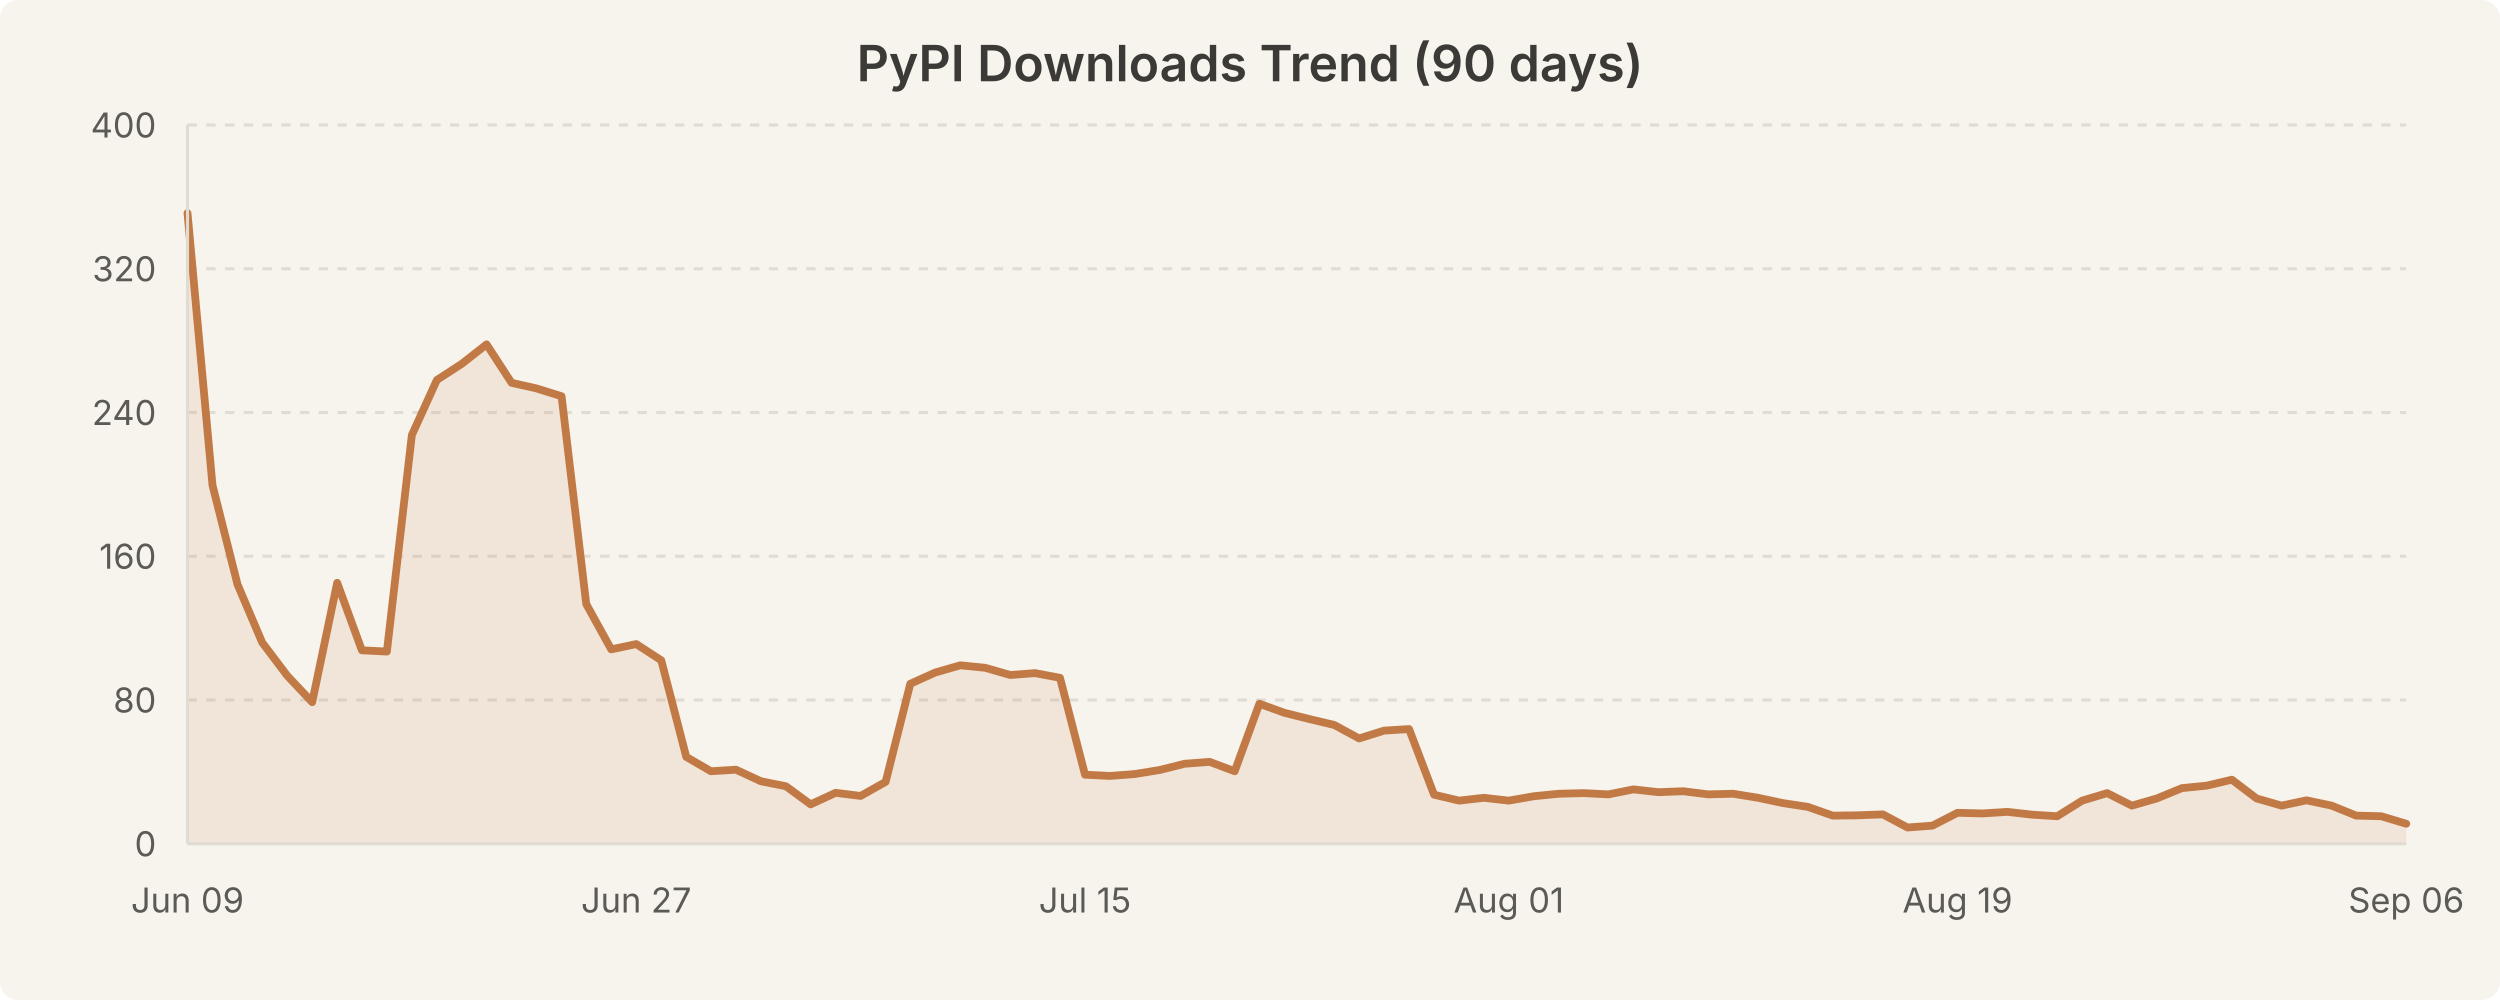
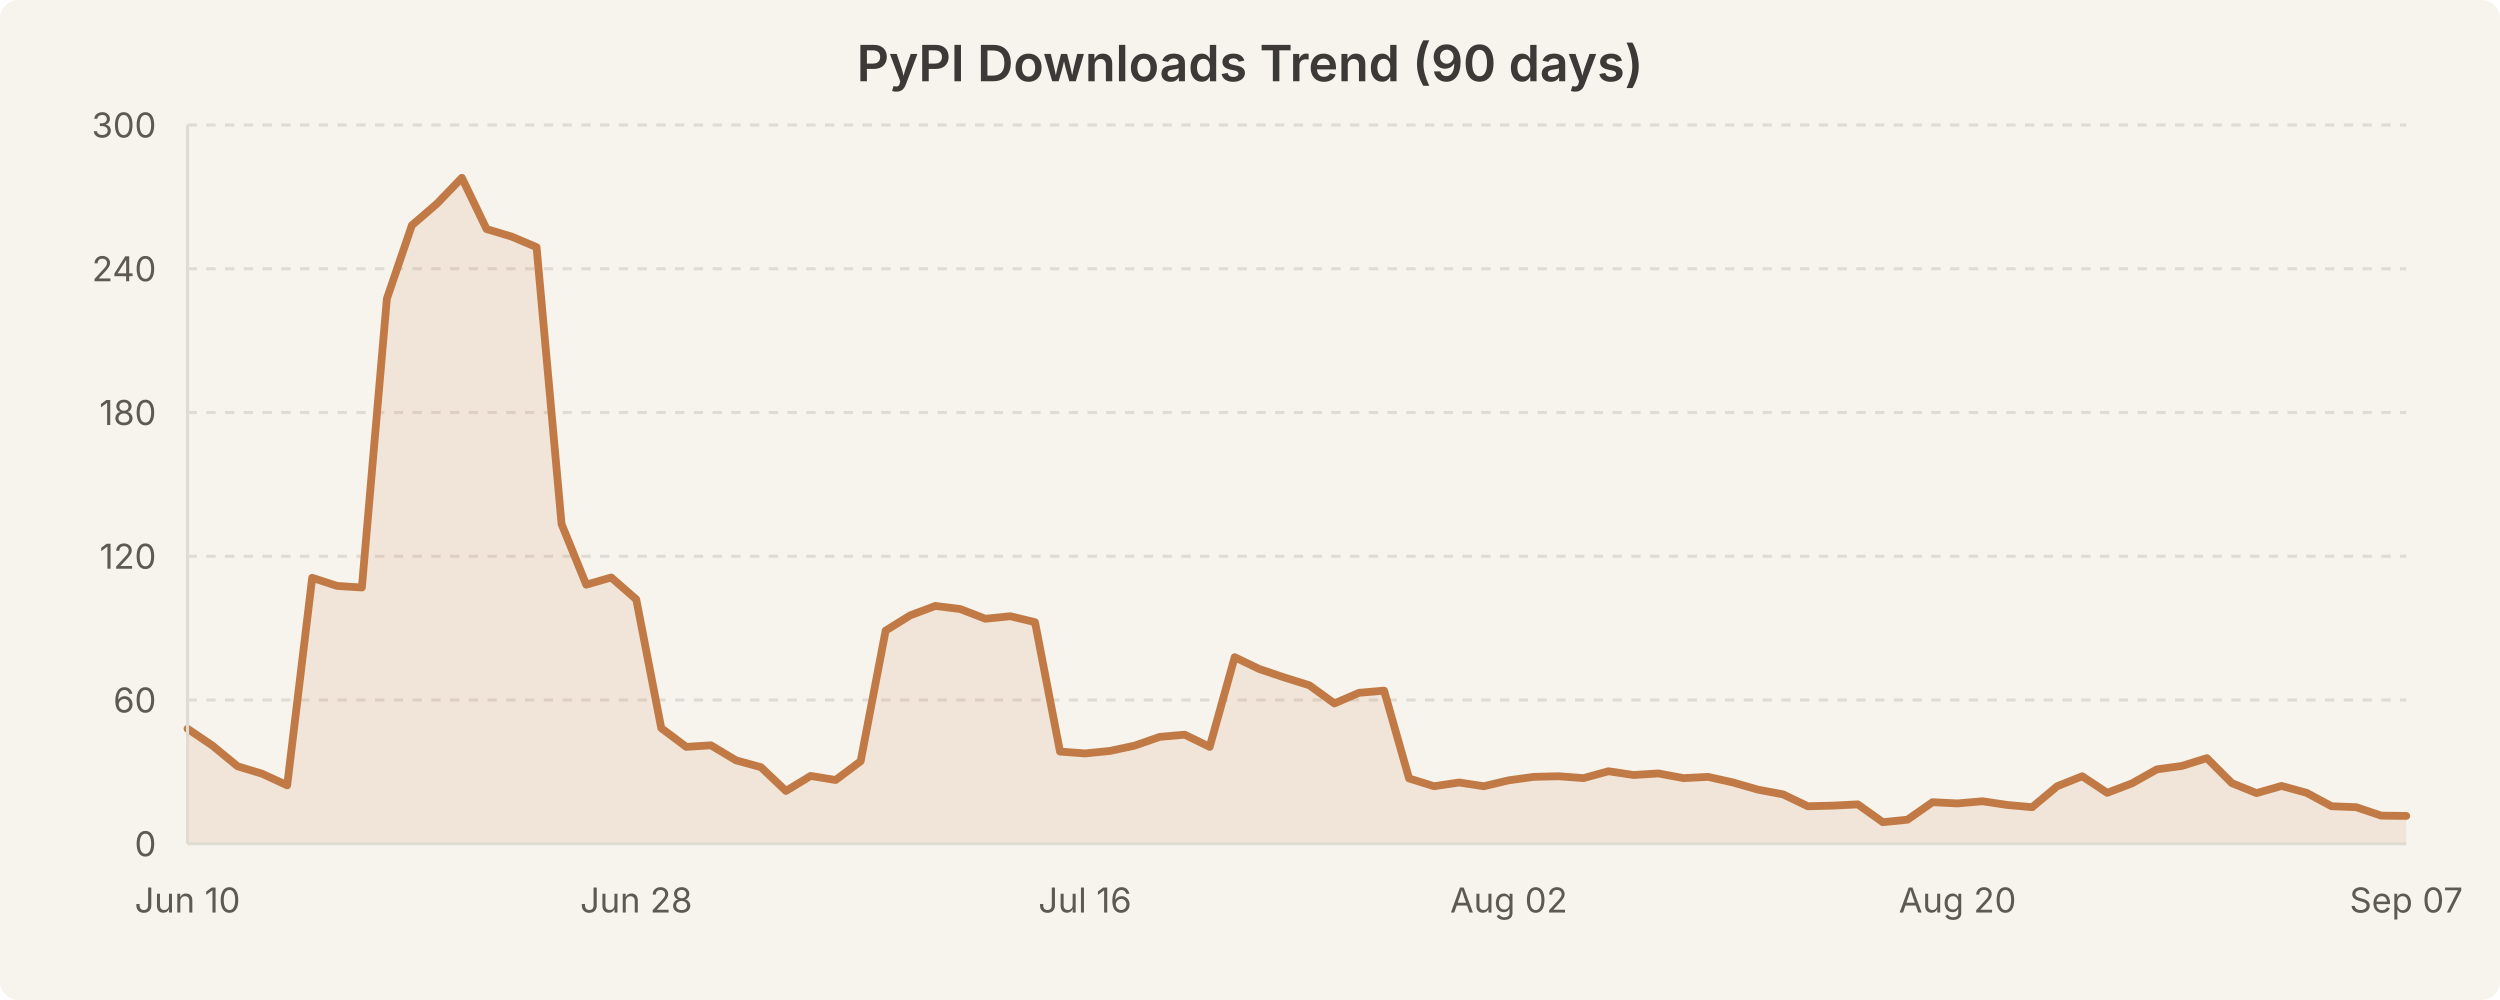
<svg xmlns="http://www.w3.org/2000/svg" width="800" height="320" viewBox="0 0 800 320" style="background-color:#f7f4ed">
  <rect width="800" height="320" fill="#f7f4ed" rx="6" />
  <text x="400.0" y="26" text-anchor="middle" font-family="system-ui, -apple-system, Segoe UI, sans-serif" font-size="16" font-weight="600" fill="#3b3a36">PyPI Downloads Trend (90 days)</text>
  <line x1="60" y1="224.0" x2="770" y2="224.0" stroke="#e0dcd3" stroke-width="1" stroke-dasharray="3,3" />
  <line x1="60" y1="178.0" x2="770" y2="178.0" stroke="#e0dcd3" stroke-width="1" stroke-dasharray="3,3" />
  <line x1="60" y1="132.0" x2="770" y2="132.0" stroke="#e0dcd3" stroke-width="1" stroke-dasharray="3,3" />
  <line x1="60" y1="86.0" x2="770" y2="86.0" stroke="#e0dcd3" stroke-width="1" stroke-dasharray="3,3" />
  <line x1="60" y1="40.0" x2="770" y2="40.0" stroke="#e0dcd3" stroke-width="1" stroke-dasharray="3,3" />
-   <path d="M 60.0 68.2 L 68.0 155.3 L 76.0 187.0 L 83.9 205.6 L 91.9 216.2 L 99.9 224.7 L 107.9 186.5 L 115.8 208.1 L 123.8 208.5 L 131.8 139.2 L 139.8 121.6 L 147.8 116.4 L 155.7 110.2 L 163.7 122.5 L 171.7 124.3 L 179.7 126.8 L 187.6 193.3 L 195.6 207.8 L 203.6 206.1 L 211.6 211.3 L 219.6 242.2 L 227.5 246.8 L 235.5 246.3 L 243.5 250.0 L 251.5 251.6 L 259.4 257.4 L 267.4 253.7 L 275.4 254.7 L 283.4 250.2 L 291.3 218.8 L 299.3 215.2 L 307.3 212.9 L 315.3 213.7 L 323.3 216.0 L 331.2 215.4 L 339.2 216.9 L 347.2 247.9 L 355.2 248.3 L 363.1 247.7 L 371.1 246.4 L 379.1 244.4 L 387.1 243.8 L 395.1 246.8 L 403.0 225.2 L 411.0 228.1 L 419.0 230.1 L 427.0 232.0 L 434.9 236.3 L 442.9 233.8 L 450.9 233.3 L 458.9 254.3 L 466.9 256.2 L 474.8 255.3 L 482.8 256.2 L 490.8 254.8 L 498.8 254.0 L 506.7 253.8 L 514.7 254.2 L 522.7 252.6 L 530.7 253.5 L 538.7 253.2 L 546.6 254.2 L 554.6 254.0 L 562.6 255.3 L 570.6 257.0 L 578.5 258.2 L 586.5 261.0 L 594.5 260.9 L 602.5 260.6 L 610.4 264.8 L 618.4 264.2 L 626.4 260.1 L 634.4 260.3 L 642.4 259.8 L 650.3 260.7 L 658.3 261.2 L 666.3 256.2 L 674.3 253.8 L 682.2 257.8 L 690.2 255.5 L 698.2 252.2 L 706.2 251.4 L 714.2 249.5 L 722.1 255.5 L 730.1 257.8 L 738.1 256.1 L 746.1 257.8 L 754.0 261.0 L 762.0 261.2 L 770.0 263.6 L 770.0 270.0 L 60.0 270.0 Z" fill="rgba(193, 122, 69, 0.12)" stroke="none" />
-   <path d="M 60.0 68.2 L 68.0 155.3 L 76.0 187.0 L 83.9 205.6 L 91.9 216.2 L 99.9 224.7 L 107.9 186.5 L 115.8 208.1 L 123.8 208.5 L 131.8 139.2 L 139.8 121.6 L 147.8 116.4 L 155.7 110.2 L 163.7 122.5 L 171.7 124.3 L 179.7 126.8 L 187.6 193.3 L 195.6 207.8 L 203.6 206.1 L 211.6 211.3 L 219.6 242.2 L 227.5 246.8 L 235.5 246.3 L 243.5 250.0 L 251.5 251.6 L 259.4 257.4 L 267.4 253.7 L 275.4 254.7 L 283.4 250.2 L 291.3 218.8 L 299.3 215.2 L 307.3 212.9 L 315.3 213.7 L 323.3 216.0 L 331.2 215.4 L 339.2 216.9 L 347.2 247.9 L 355.2 248.3 L 363.1 247.7 L 371.1 246.4 L 379.1 244.4 L 387.1 243.8 L 395.1 246.8 L 403.0 225.2 L 411.0 228.1 L 419.0 230.1 L 427.0 232.0 L 434.9 236.3 L 442.9 233.8 L 450.9 233.3 L 458.9 254.3 L 466.9 256.2 L 474.8 255.3 L 482.8 256.2 L 490.8 254.8 L 498.8 254.0 L 506.7 253.8 L 514.7 254.2 L 522.7 252.6 L 530.7 253.5 L 538.7 253.2 L 546.6 254.2 L 554.6 254.0 L 562.6 255.3 L 570.6 257.0 L 578.5 258.2 L 586.5 261.0 L 594.5 260.9 L 602.5 260.6 L 610.4 264.8 L 618.4 264.2 L 626.4 260.1 L 634.4 260.3 L 642.4 259.8 L 650.3 260.7 L 658.3 261.2 L 666.3 256.2 L 674.3 253.8 L 682.2 257.8 L 690.2 255.5 L 698.2 252.2 L 706.2 251.4 L 714.2 249.5 L 722.1 255.5 L 730.1 257.8 L 738.1 256.1 L 746.1 257.8 L 754.0 261.0 L 762.0 261.2 L 770.0 263.6" fill="none" stroke="#c17a45" stroke-width="2.5" stroke-linecap="round" stroke-linejoin="round" />
+   <path d="M 60.0 233.2 L 68.0 238.6 L 76.0 245.2 L 83.9 247.6 L 91.9 251.3 L 99.9 184.9 L 107.9 187.5 L 115.8 188.0 L 123.8 95.6 L 131.8 72.1 L 139.8 65.2 L 147.8 56.9 L 155.7 73.3 L 163.7 75.7 L 171.7 79.1 L 179.7 167.7 L 187.6 187.1 L 195.6 184.8 L 203.6 191.8 L 211.6 233.0 L 219.6 239.0 L 227.5 238.5 L 235.5 243.3 L 243.5 245.5 L 251.5 253.1 L 259.4 248.3 L 267.4 249.6 L 275.4 243.6 L 283.4 201.8 L 291.3 196.9 L 299.3 193.9 L 307.3 194.9 L 315.3 198.0 L 323.3 197.2 L 331.2 199.1 L 339.2 240.5 L 347.2 241.1 L 355.2 240.3 L 363.1 238.6 L 371.1 235.8 L 379.1 235.1 L 387.1 239.0 L 395.1 210.3 L 403.0 214.1 L 411.0 216.8 L 419.0 219.3 L 427.0 225.1 L 434.9 221.7 L 442.9 221.0 L 450.9 249.1 L 458.9 251.6 L 466.9 250.4 L 474.8 251.6 L 482.8 249.7 L 490.8 248.6 L 498.8 248.4 L 506.7 249.0 L 514.7 246.8 L 522.7 248.0 L 530.7 247.5 L 538.7 249.0 L 546.6 248.6 L 554.6 250.4 L 562.6 252.7 L 570.6 254.2 L 578.5 258.0 L 586.5 257.8 L 594.5 257.4 L 602.5 263.1 L 610.4 262.3 L 618.4 256.7 L 626.4 257.1 L 634.4 256.4 L 642.4 257.6 L 650.3 258.3 L 658.3 251.6 L 666.3 248.4 L 674.3 253.7 L 682.2 250.7 L 690.2 246.2 L 698.2 245.1 L 706.2 242.6 L 714.2 250.6 L 722.1 253.8 L 730.1 251.5 L 738.1 253.7 L 746.1 258.0 L 754.0 258.3 L 762.0 261.0 L 770.0 261.1 L 770.0 270.0 L 60.0 270.0 Z" fill="rgba(193, 122, 69, 0.12)" stroke="none" />
+   <path d="M 60.0 233.2 L 68.0 238.6 L 76.0 245.2 L 83.9 247.6 L 91.9 251.3 L 99.9 184.9 L 107.9 187.5 L 115.8 188.0 L 123.8 95.6 L 131.8 72.1 L 139.8 65.2 L 147.8 56.9 L 155.7 73.3 L 163.7 75.7 L 171.7 79.1 L 179.7 167.7 L 187.6 187.1 L 195.6 184.8 L 203.6 191.8 L 211.6 233.0 L 219.6 239.0 L 227.5 238.5 L 235.5 243.3 L 243.5 245.5 L 251.5 253.1 L 259.4 248.3 L 267.4 249.6 L 275.4 243.6 L 283.4 201.8 L 291.3 196.9 L 299.3 193.9 L 307.3 194.9 L 315.3 198.0 L 323.3 197.2 L 331.2 199.1 L 339.2 240.5 L 347.2 241.1 L 355.2 240.3 L 363.1 238.6 L 371.1 235.8 L 379.1 235.1 L 387.1 239.0 L 395.1 210.3 L 403.0 214.1 L 411.0 216.8 L 419.0 219.3 L 427.0 225.1 L 434.9 221.7 L 442.9 221.0 L 450.9 249.1 L 458.9 251.6 L 466.9 250.4 L 474.8 251.6 L 482.8 249.7 L 490.8 248.6 L 498.8 248.4 L 506.7 249.0 L 514.7 246.8 L 522.7 248.0 L 530.7 247.5 L 538.7 249.0 L 546.6 248.6 L 554.6 250.4 L 562.6 252.7 L 570.6 254.2 L 578.5 258.0 L 586.5 257.8 L 594.5 257.4 L 602.5 263.1 L 610.4 262.3 L 618.4 256.7 L 626.4 257.1 L 634.4 256.4 L 642.4 257.6 L 650.3 258.3 L 658.3 251.6 L 666.3 248.4 L 674.3 253.7 L 682.2 250.7 L 690.2 246.2 L 698.2 245.1 L 706.2 242.6 L 714.2 250.6 L 722.1 253.8 L 730.1 251.5 L 738.1 253.7 L 746.1 258.0 L 754.0 258.3 L 762.0 261.0 L 770.0 261.1" fill="none" stroke="#c17a45" stroke-width="2.5" stroke-linecap="round" stroke-linejoin="round" />
  <text x="50" y="274.0" text-anchor="end" font-family="system-ui, -apple-system, Segoe UI, sans-serif" font-size="11" fill="#5c5a55">0</text>
-   <text x="50" y="228.0" text-anchor="end" font-family="system-ui, -apple-system, Segoe UI, sans-serif" font-size="11" fill="#5c5a55">80</text>
-   <text x="50" y="182.0" text-anchor="end" font-family="system-ui, -apple-system, Segoe UI, sans-serif" font-size="11" fill="#5c5a55">160</text>
-   <text x="50" y="136.0" text-anchor="end" font-family="system-ui, -apple-system, Segoe UI, sans-serif" font-size="11" fill="#5c5a55">240</text>
-   <text x="50" y="90.0" text-anchor="end" font-family="system-ui, -apple-system, Segoe UI, sans-serif" font-size="11" fill="#5c5a55">320</text>
-   <text x="50" y="44.0" text-anchor="end" font-family="system-ui, -apple-system, Segoe UI, sans-serif" font-size="11" fill="#5c5a55">400</text>
-   <text x="60.0" y="292" text-anchor="middle" font-family="system-ui, -apple-system, Segoe UI, sans-serif" font-size="11" fill="#5c5a55">Jun 09</text>
-   <text x="203.596" y="292" text-anchor="middle" font-family="system-ui, -apple-system, Segoe UI, sans-serif" font-size="11" fill="#5c5a55">Jun 27</text>
-   <text x="347.191" y="292" text-anchor="middle" font-family="system-ui, -apple-system, Segoe UI, sans-serif" font-size="11" fill="#5c5a55">Jul 15</text>
-   <text x="482.809" y="292" text-anchor="middle" font-family="system-ui, -apple-system, Segoe UI, sans-serif" font-size="11" fill="#5c5a55">Aug 01</text>
-   <text x="626.404" y="292" text-anchor="middle" font-family="system-ui, -apple-system, Segoe UI, sans-serif" font-size="11" fill="#5c5a55">Aug 19</text>
-   <text x="770.0" y="292" text-anchor="middle" font-family="system-ui, -apple-system, Segoe UI, sans-serif" font-size="11" fill="#5c5a55">Sep 06</text>
+   <text x="50" y="228.0" text-anchor="end" font-family="system-ui, -apple-system, Segoe UI, sans-serif" font-size="11" fill="#5c5a55">60</text>
+   <text x="50" y="182.0" text-anchor="end" font-family="system-ui, -apple-system, Segoe UI, sans-serif" font-size="11" fill="#5c5a55">120</text>
+   <text x="50" y="136.0" text-anchor="end" font-family="system-ui, -apple-system, Segoe UI, sans-serif" font-size="11" fill="#5c5a55">180</text>
+   <text x="50" y="90.0" text-anchor="end" font-family="system-ui, -apple-system, Segoe UI, sans-serif" font-size="11" fill="#5c5a55">240</text>
+   <text x="50" y="44.0" text-anchor="end" font-family="system-ui, -apple-system, Segoe UI, sans-serif" font-size="11" fill="#5c5a55">300</text>
+   <text x="60.0" y="292" text-anchor="middle" font-family="system-ui, -apple-system, Segoe UI, sans-serif" font-size="11" fill="#5c5a55">Jun 10</text>
+   <text x="203.596" y="292" text-anchor="middle" font-family="system-ui, -apple-system, Segoe UI, sans-serif" font-size="11" fill="#5c5a55">Jun 28</text>
+   <text x="347.191" y="292" text-anchor="middle" font-family="system-ui, -apple-system, Segoe UI, sans-serif" font-size="11" fill="#5c5a55">Jul 16</text>
+   <text x="482.809" y="292" text-anchor="middle" font-family="system-ui, -apple-system, Segoe UI, sans-serif" font-size="11" fill="#5c5a55">Aug 02</text>
+   <text x="626.404" y="292" text-anchor="middle" font-family="system-ui, -apple-system, Segoe UI, sans-serif" font-size="11" fill="#5c5a55">Aug 20</text>
+   <text x="770.0" y="292" text-anchor="middle" font-family="system-ui, -apple-system, Segoe UI, sans-serif" font-size="11" fill="#5c5a55">Sep 07</text>
  <line x1="60" y1="40" x2="60" y2="270" stroke="#e0dcd3" stroke-width="1" />
  <line x1="60" y1="270" x2="770" y2="270" stroke="#e0dcd3" stroke-width="1" />
</svg>
